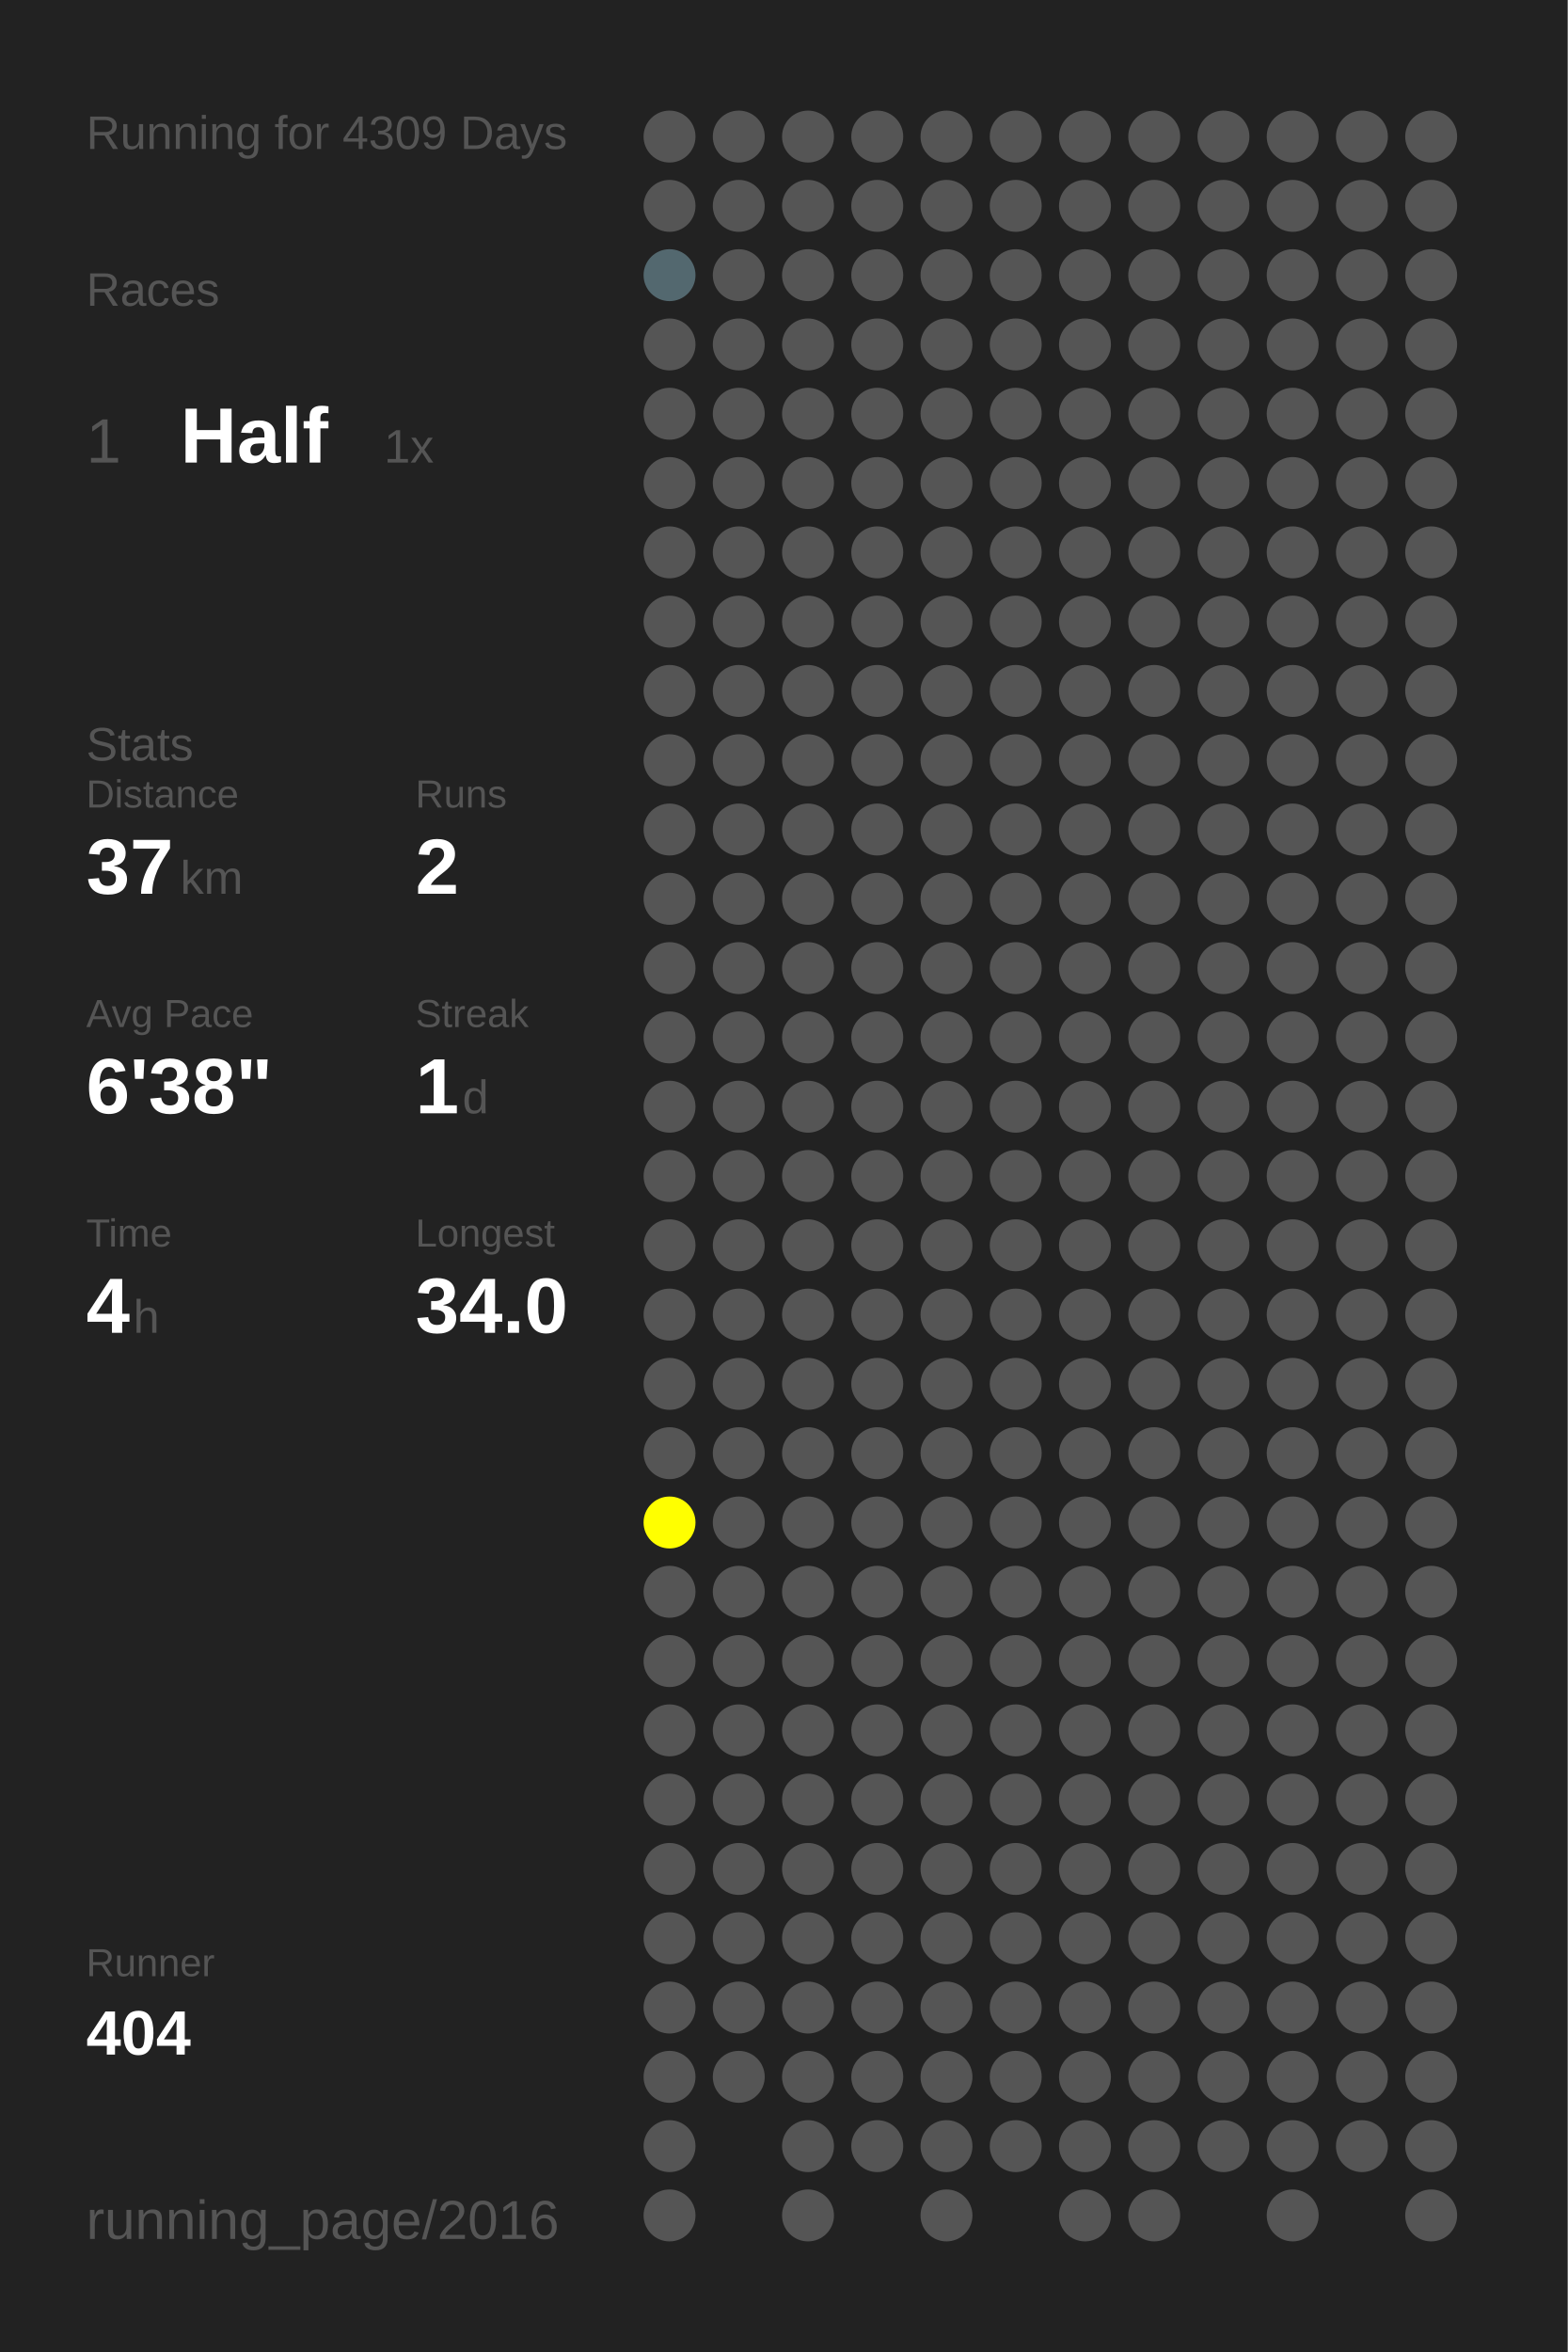
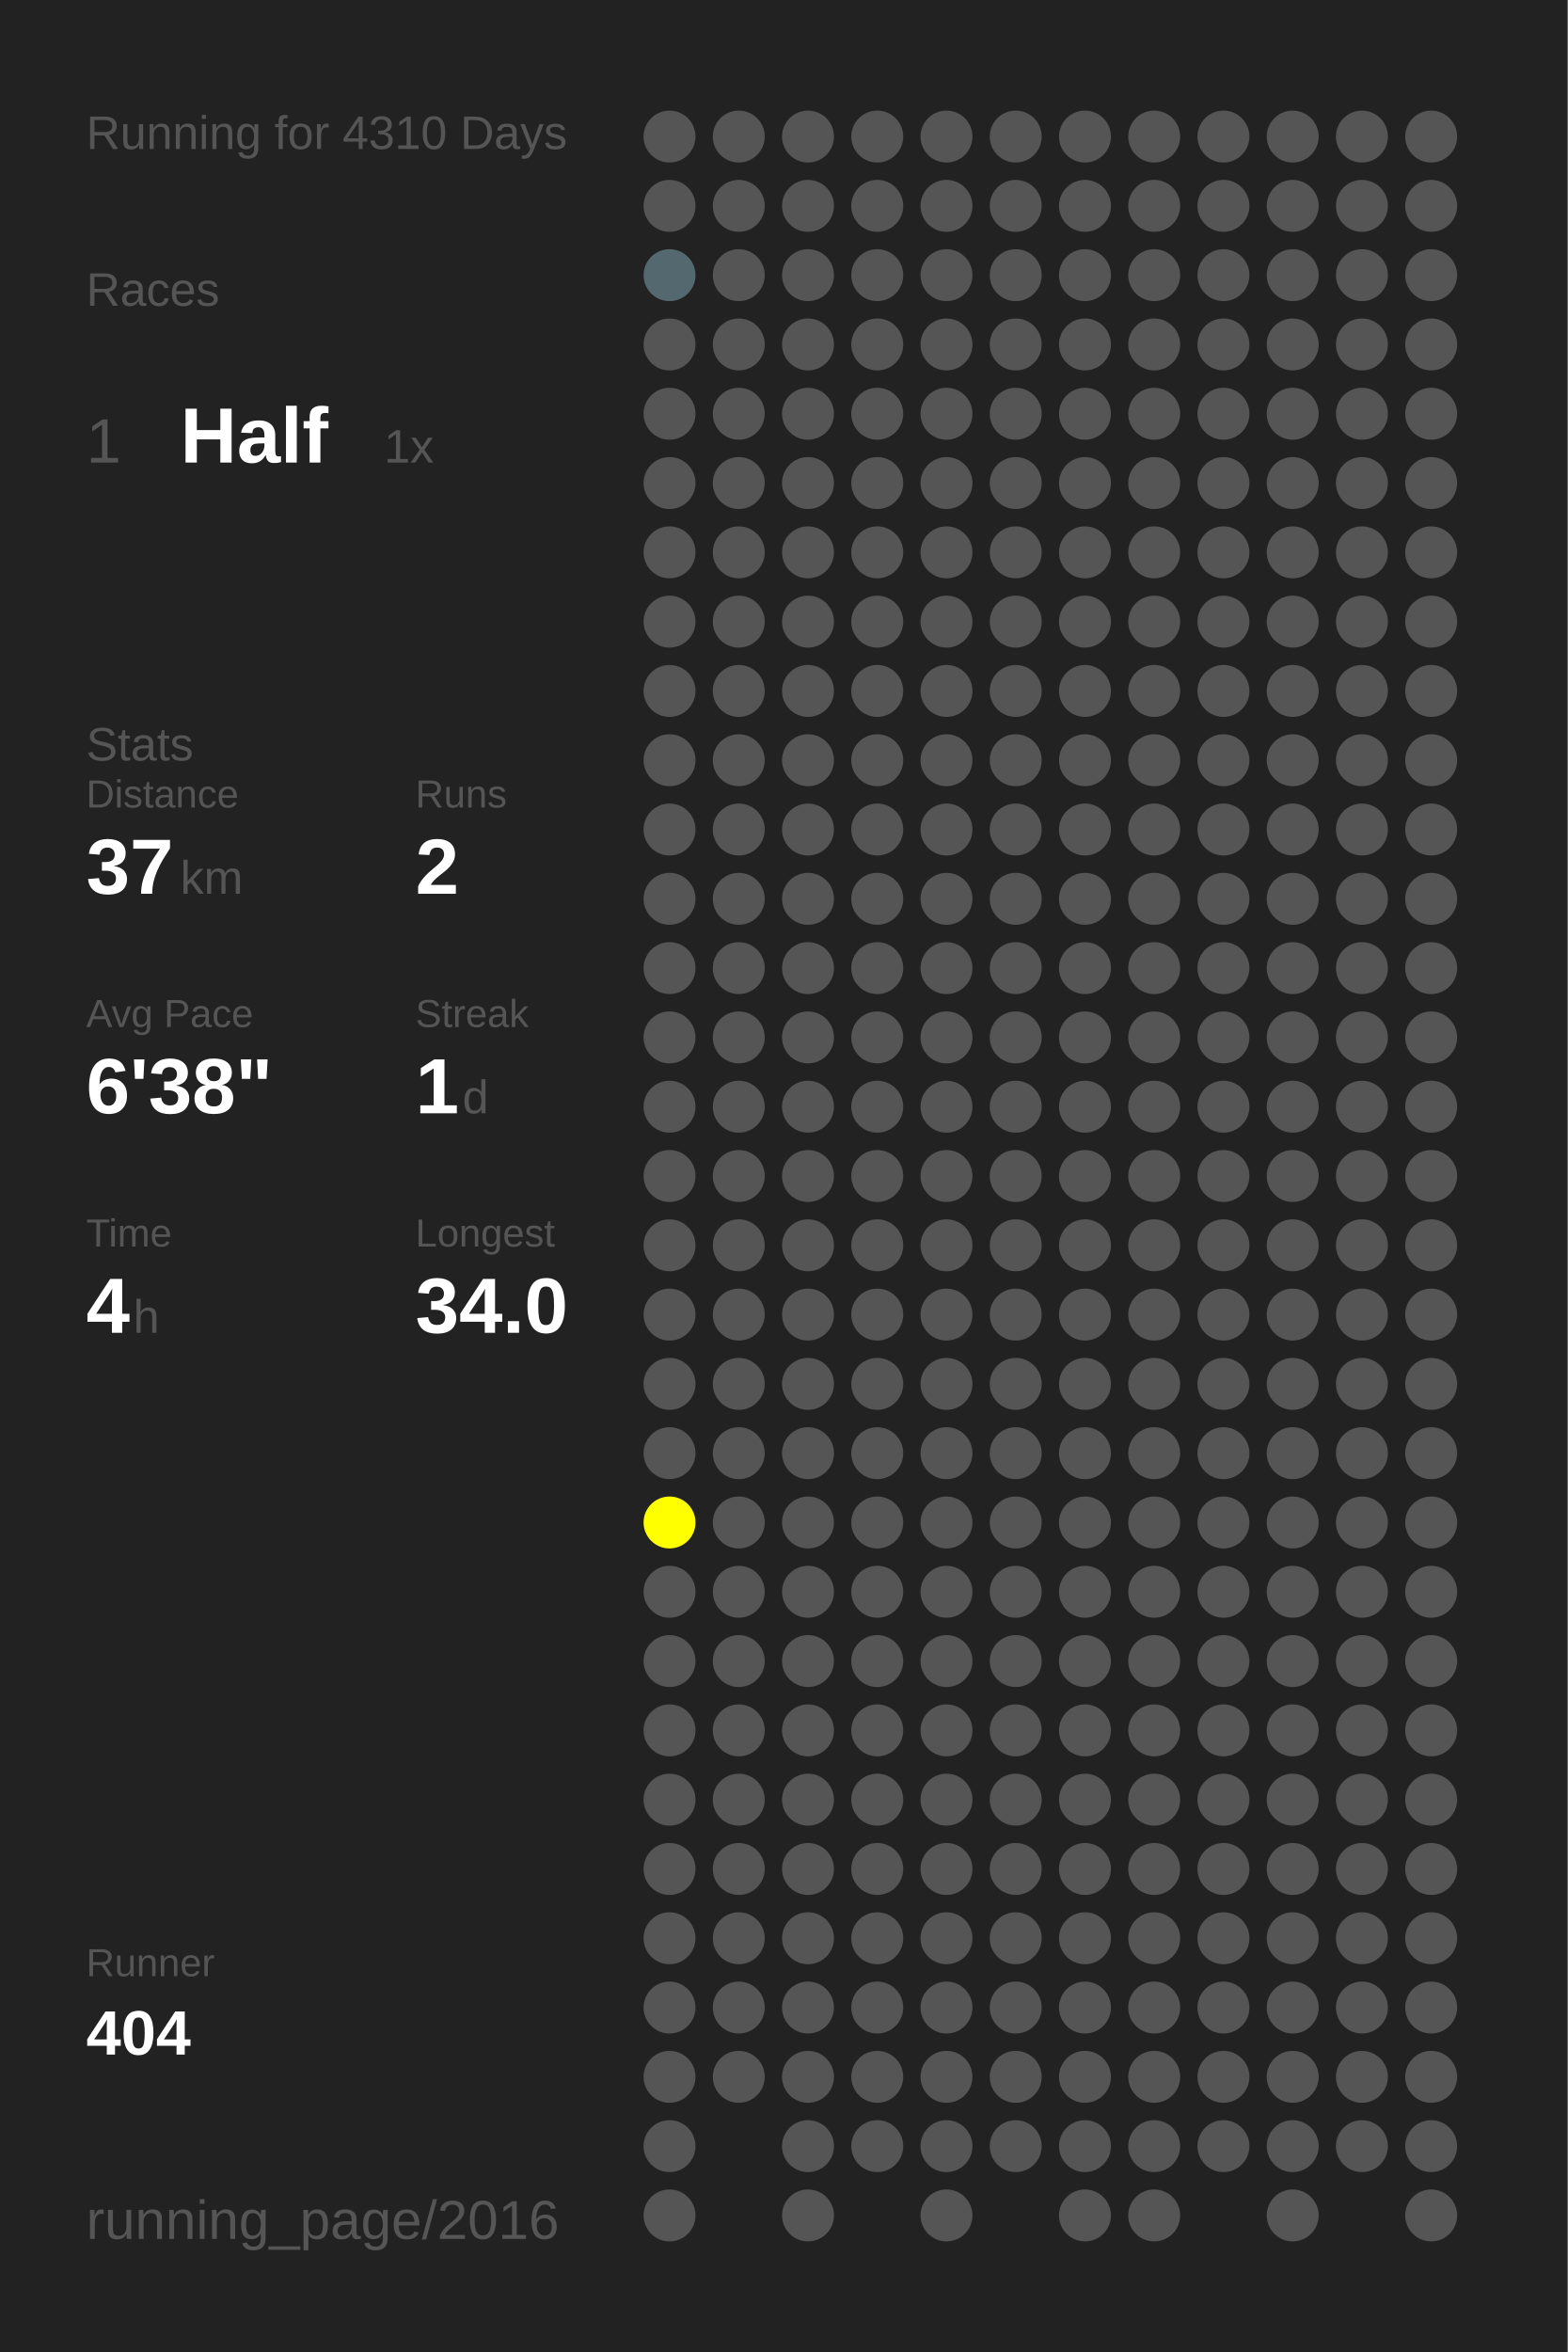
<svg xmlns="http://www.w3.org/2000/svg" baseProfile="full" height="300mm" version="1.1" viewBox="0,0,200,300" width="200mm">
  <defs />
  <rect fill="#222222" height="300" width="200" x="0" y="0" />
-   <text fill="#555555" style="font-size:6px; font-family:Arial;" x="11" y="19">Running for 4309 Days</text>
+   <text fill="#555555" style="font-size:6px; font-family:Arial;" x="11" y="19">Running for 4310 Days</text>
  <text fill="#555555" style="font-size:6px; font-family:Arial;" x="11" y="39">Races</text>
  <text fill="#555555" style="font-size:8px; font-family:Arial;" x="11" y="59">1</text>
  <text fill="#FFFFFF" style="font-size:10px; font-family:Arial; font-weight:bold;" x="23" y="59">Half</text>
  <text fill="#555555" style="font-size:6px; font-family:Arial;" x="49" y="59">1x</text>
  <text fill="#555555" style="font-size:6px; font-family:Arial;" x="11" y="97">Stats</text>
  <text fill="#555555" style="font-size:5px; font-family:Arial;" x="11" y="103">Distance</text>
  <text fill="#FFFFFF" style="font-size:10px; font-family:Arial; font-weight:bold;" x="11" y="114">37</text>
  <text fill="#555555" style="font-size:6px; font-family:Arial;" x="23" y="114">km</text>
  <text fill="#555555" style="font-size:5px; font-family:Arial;" x="53" y="103">Runs</text>
  <text fill="#FFFFFF" style="font-size:10px; font-family:Arial; font-weight:bold;" x="53" y="114">2</text>
  <text fill="#555555" style="font-size:5px; font-family:Arial;" x="11" y="131">Avg Pace</text>
  <text fill="#FFFFFF" style="font-size:10px; font-family:Arial; font-weight:bold;" x="11" y="142">6'38"</text>
  <text fill="#555555" style="font-size:5px; font-family:Arial;" x="53" y="131">Streak</text>
  <text fill="#FFFFFF" style="font-size:10px; font-family:Arial; font-weight:bold;" x="53" y="142">1</text>
  <text fill="#555555" style="font-size:6px; font-family:Arial;" x="59" y="142">d</text>
  <text fill="#555555" style="font-size:5px; font-family:Arial;" x="11" y="159">Time</text>
  <text fill="#FFFFFF" style="font-size:10px; font-family:Arial; font-weight:bold;" x="11" y="170">4</text>
  <text fill="#555555" style="font-size:6px; font-family:Arial;" x="17" y="170">h</text>
  <text fill="#555555" style="font-size:5px; font-family:Arial;" x="53" y="159">Longest</text>
  <text fill="#FFFFFF" style="font-size:10px; font-family:Arial; font-weight:bold;" x="53" y="170">34.0</text>
  <text fill="#555555" style="font-size:5px; font-family:Arial;" x="11" y="252.065">Runner</text>
  <text fill="#FFFFFF" style="font-size:8px; font-family:Arial; font-weight:bold;" x="11" y="262.065">404</text>
  <text fill="#555555" style="font-size:7px; font-family:Arial;" x="11" y="285.581">running_page/2016</text>
  <circle cx="85.417" cy="17.419" fill="#555555" r="3.312" />
  <circle cx="85.417" cy="26.258" fill="#555555" r="3.312" />
  <circle cx="85.417" cy="35.097" fill="#53686f" r="3.312" />
  <circle cx="85.417" cy="43.935" fill="#555555" r="3.312" />
  <circle cx="85.417" cy="52.774" fill="#555555" r="3.312" />
  <circle cx="85.417" cy="61.613" fill="#555555" r="3.312" />
  <circle cx="85.417" cy="70.452" fill="#555555" r="3.312" />
  <circle cx="85.417" cy="79.29" fill="#555555" r="3.312" />
  <circle cx="85.417" cy="88.129" fill="#555555" r="3.312" />
  <circle cx="85.417" cy="96.968" fill="#555555" r="3.312" />
  <circle cx="85.417" cy="105.806" fill="#555555" r="3.312" />
  <circle cx="85.417" cy="114.645" fill="#555555" r="3.312" />
  <circle cx="85.417" cy="123.484" fill="#555555" r="3.312" />
  <circle cx="85.417" cy="132.323" fill="#555555" r="3.312" />
  <circle cx="85.417" cy="141.161" fill="#555555" r="3.312" />
  <circle cx="85.417" cy="150" fill="#555555" r="3.312" />
  <circle cx="85.417" cy="158.839" fill="#555555" r="3.312" />
  <circle cx="85.417" cy="167.677" fill="#555555" r="3.312" />
  <circle cx="85.417" cy="176.516" fill="#555555" r="3.312" />
  <circle cx="85.417" cy="185.355" fill="#555555" r="3.312" />
  <circle cx="85.417" cy="194.194" fill="#FFFF00" r="3.312" />
  <circle cx="85.417" cy="203.032" fill="#555555" r="3.312" />
  <circle cx="85.417" cy="211.871" fill="#555555" r="3.312" />
  <circle cx="85.417" cy="220.71" fill="#555555" r="3.312" />
  <circle cx="85.417" cy="229.548" fill="#555555" r="3.312" />
  <circle cx="85.417" cy="238.387" fill="#555555" r="3.312" />
  <circle cx="85.417" cy="247.226" fill="#555555" r="3.312" />
  <circle cx="85.417" cy="256.065" fill="#555555" r="3.312" />
  <circle cx="85.417" cy="264.903" fill="#555555" r="3.312" />
  <circle cx="85.417" cy="273.742" fill="#555555" r="3.312" />
  <circle cx="85.417" cy="282.581" fill="#555555" r="3.312" />
  <circle cx="94.25" cy="17.419" fill="#555555" r="3.312" />
  <circle cx="94.25" cy="26.258" fill="#555555" r="3.312" />
  <circle cx="94.25" cy="35.097" fill="#555555" r="3.312" />
  <circle cx="94.25" cy="43.935" fill="#555555" r="3.312" />
  <circle cx="94.25" cy="52.774" fill="#555555" r="3.312" />
  <circle cx="94.25" cy="61.613" fill="#555555" r="3.312" />
  <circle cx="94.25" cy="70.452" fill="#555555" r="3.312" />
  <circle cx="94.25" cy="79.29" fill="#555555" r="3.312" />
  <circle cx="94.25" cy="88.129" fill="#555555" r="3.312" />
  <circle cx="94.25" cy="96.968" fill="#555555" r="3.312" />
  <circle cx="94.25" cy="105.806" fill="#555555" r="3.312" />
  <circle cx="94.25" cy="114.645" fill="#555555" r="3.312" />
  <circle cx="94.25" cy="123.484" fill="#555555" r="3.312" />
  <circle cx="94.25" cy="132.323" fill="#555555" r="3.312" />
  <circle cx="94.25" cy="141.161" fill="#555555" r="3.312" />
  <circle cx="94.25" cy="150" fill="#555555" r="3.312" />
  <circle cx="94.25" cy="158.839" fill="#555555" r="3.312" />
  <circle cx="94.25" cy="167.677" fill="#555555" r="3.312" />
  <circle cx="94.25" cy="176.516" fill="#555555" r="3.312" />
  <circle cx="94.25" cy="185.355" fill="#555555" r="3.312" />
  <circle cx="94.25" cy="194.194" fill="#555555" r="3.312" />
  <circle cx="94.25" cy="203.032" fill="#555555" r="3.312" />
  <circle cx="94.25" cy="211.871" fill="#555555" r="3.312" />
  <circle cx="94.25" cy="220.71" fill="#555555" r="3.312" />
  <circle cx="94.25" cy="229.548" fill="#555555" r="3.312" />
  <circle cx="94.25" cy="238.387" fill="#555555" r="3.312" />
  <circle cx="94.25" cy="247.226" fill="#555555" r="3.312" />
  <circle cx="94.25" cy="256.065" fill="#555555" r="3.312" />
  <circle cx="94.25" cy="264.903" fill="#555555" r="3.312" />
  <circle cx="103.083" cy="17.419" fill="#555555" r="3.312" />
  <circle cx="103.083" cy="26.258" fill="#555555" r="3.312" />
  <circle cx="103.083" cy="35.097" fill="#555555" r="3.312" />
  <circle cx="103.083" cy="43.935" fill="#555555" r="3.312" />
  <circle cx="103.083" cy="52.774" fill="#555555" r="3.312" />
  <circle cx="103.083" cy="61.613" fill="#555555" r="3.312" />
  <circle cx="103.083" cy="70.452" fill="#555555" r="3.312" />
  <circle cx="103.083" cy="79.29" fill="#555555" r="3.312" />
  <circle cx="103.083" cy="88.129" fill="#555555" r="3.312" />
  <circle cx="103.083" cy="96.968" fill="#555555" r="3.312" />
  <circle cx="103.083" cy="105.806" fill="#555555" r="3.312" />
  <circle cx="103.083" cy="114.645" fill="#555555" r="3.312" />
  <circle cx="103.083" cy="123.484" fill="#555555" r="3.312" />
  <circle cx="103.083" cy="132.323" fill="#555555" r="3.312" />
  <circle cx="103.083" cy="141.161" fill="#555555" r="3.312" />
  <circle cx="103.083" cy="150" fill="#555555" r="3.312" />
  <circle cx="103.083" cy="158.839" fill="#555555" r="3.312" />
  <circle cx="103.083" cy="167.677" fill="#555555" r="3.312" />
  <circle cx="103.083" cy="176.516" fill="#555555" r="3.312" />
  <circle cx="103.083" cy="185.355" fill="#555555" r="3.312" />
  <circle cx="103.083" cy="194.194" fill="#555555" r="3.312" />
  <circle cx="103.083" cy="203.032" fill="#555555" r="3.312" />
  <circle cx="103.083" cy="211.871" fill="#555555" r="3.312" />
  <circle cx="103.083" cy="220.71" fill="#555555" r="3.312" />
  <circle cx="103.083" cy="229.548" fill="#555555" r="3.312" />
  <circle cx="103.083" cy="238.387" fill="#555555" r="3.312" />
  <circle cx="103.083" cy="247.226" fill="#555555" r="3.312" />
  <circle cx="103.083" cy="256.065" fill="#555555" r="3.312" />
  <circle cx="103.083" cy="264.903" fill="#555555" r="3.312" />
  <circle cx="103.083" cy="273.742" fill="#555555" r="3.312" />
  <circle cx="103.083" cy="282.581" fill="#555555" r="3.312" />
  <circle cx="111.917" cy="17.419" fill="#555555" r="3.312" />
  <circle cx="111.917" cy="26.258" fill="#555555" r="3.312" />
  <circle cx="111.917" cy="35.097" fill="#555555" r="3.312" />
  <circle cx="111.917" cy="43.935" fill="#555555" r="3.312" />
  <circle cx="111.917" cy="52.774" fill="#555555" r="3.312" />
  <circle cx="111.917" cy="61.613" fill="#555555" r="3.312" />
  <circle cx="111.917" cy="70.452" fill="#555555" r="3.312" />
  <circle cx="111.917" cy="79.29" fill="#555555" r="3.312" />
  <circle cx="111.917" cy="88.129" fill="#555555" r="3.312" />
  <circle cx="111.917" cy="96.968" fill="#555555" r="3.312" />
  <circle cx="111.917" cy="105.806" fill="#555555" r="3.312" />
  <circle cx="111.917" cy="114.645" fill="#555555" r="3.312" />
  <circle cx="111.917" cy="123.484" fill="#555555" r="3.312" />
  <circle cx="111.917" cy="132.323" fill="#555555" r="3.312" />
  <circle cx="111.917" cy="141.161" fill="#555555" r="3.312" />
  <circle cx="111.917" cy="150" fill="#555555" r="3.312" />
  <circle cx="111.917" cy="158.839" fill="#555555" r="3.312" />
  <circle cx="111.917" cy="167.677" fill="#555555" r="3.312" />
  <circle cx="111.917" cy="176.516" fill="#555555" r="3.312" />
  <circle cx="111.917" cy="185.355" fill="#555555" r="3.312" />
  <circle cx="111.917" cy="194.194" fill="#555555" r="3.312" />
  <circle cx="111.917" cy="203.032" fill="#555555" r="3.312" />
  <circle cx="111.917" cy="211.871" fill="#555555" r="3.312" />
  <circle cx="111.917" cy="220.71" fill="#555555" r="3.312" />
  <circle cx="111.917" cy="229.548" fill="#555555" r="3.312" />
  <circle cx="111.917" cy="238.387" fill="#555555" r="3.312" />
  <circle cx="111.917" cy="247.226" fill="#555555" r="3.312" />
  <circle cx="111.917" cy="256.065" fill="#555555" r="3.312" />
  <circle cx="111.917" cy="264.903" fill="#555555" r="3.312" />
  <circle cx="111.917" cy="273.742" fill="#555555" r="3.312" />
  <circle cx="120.75" cy="17.419" fill="#555555" r="3.312" />
  <circle cx="120.75" cy="26.258" fill="#555555" r="3.312" />
  <circle cx="120.75" cy="35.097" fill="#555555" r="3.312" />
  <circle cx="120.75" cy="43.935" fill="#555555" r="3.312" />
  <circle cx="120.75" cy="52.774" fill="#555555" r="3.312" />
  <circle cx="120.75" cy="61.613" fill="#555555" r="3.312" />
  <circle cx="120.75" cy="70.452" fill="#555555" r="3.312" />
  <circle cx="120.75" cy="79.29" fill="#555555" r="3.312" />
  <circle cx="120.75" cy="88.129" fill="#555555" r="3.312" />
  <circle cx="120.75" cy="96.968" fill="#555555" r="3.312" />
  <circle cx="120.75" cy="105.806" fill="#555555" r="3.312" />
  <circle cx="120.75" cy="114.645" fill="#555555" r="3.312" />
  <circle cx="120.75" cy="123.484" fill="#555555" r="3.312" />
  <circle cx="120.75" cy="132.323" fill="#555555" r="3.312" />
  <circle cx="120.75" cy="141.161" fill="#555555" r="3.312" />
  <circle cx="120.75" cy="150" fill="#555555" r="3.312" />
  <circle cx="120.75" cy="158.839" fill="#555555" r="3.312" />
  <circle cx="120.75" cy="167.677" fill="#555555" r="3.312" />
  <circle cx="120.75" cy="176.516" fill="#555555" r="3.312" />
  <circle cx="120.75" cy="185.355" fill="#555555" r="3.312" />
  <circle cx="120.75" cy="194.194" fill="#555555" r="3.312" />
  <circle cx="120.75" cy="203.032" fill="#555555" r="3.312" />
  <circle cx="120.75" cy="211.871" fill="#555555" r="3.312" />
  <circle cx="120.75" cy="220.71" fill="#555555" r="3.312" />
  <circle cx="120.75" cy="229.548" fill="#555555" r="3.312" />
  <circle cx="120.75" cy="238.387" fill="#555555" r="3.312" />
  <circle cx="120.75" cy="247.226" fill="#555555" r="3.312" />
  <circle cx="120.75" cy="256.065" fill="#555555" r="3.312" />
  <circle cx="120.75" cy="264.903" fill="#555555" r="3.312" />
  <circle cx="120.75" cy="273.742" fill="#555555" r="3.312" />
  <circle cx="120.75" cy="282.581" fill="#555555" r="3.312" />
  <circle cx="129.583" cy="17.419" fill="#555555" r="3.312" />
  <circle cx="129.583" cy="26.258" fill="#555555" r="3.312" />
  <circle cx="129.583" cy="35.097" fill="#555555" r="3.312" />
  <circle cx="129.583" cy="43.935" fill="#555555" r="3.312" />
  <circle cx="129.583" cy="52.774" fill="#555555" r="3.312" />
  <circle cx="129.583" cy="61.613" fill="#555555" r="3.312" />
  <circle cx="129.583" cy="70.452" fill="#555555" r="3.312" />
  <circle cx="129.583" cy="79.29" fill="#555555" r="3.312" />
  <circle cx="129.583" cy="88.129" fill="#555555" r="3.312" />
  <circle cx="129.583" cy="96.968" fill="#555555" r="3.312" />
  <circle cx="129.583" cy="105.806" fill="#555555" r="3.312" />
  <circle cx="129.583" cy="114.645" fill="#555555" r="3.312" />
  <circle cx="129.583" cy="123.484" fill="#555555" r="3.312" />
  <circle cx="129.583" cy="132.323" fill="#555555" r="3.312" />
  <circle cx="129.583" cy="141.161" fill="#555555" r="3.312" />
  <circle cx="129.583" cy="150" fill="#555555" r="3.312" />
  <circle cx="129.583" cy="158.839" fill="#555555" r="3.312" />
  <circle cx="129.583" cy="167.677" fill="#555555" r="3.312" />
  <circle cx="129.583" cy="176.516" fill="#555555" r="3.312" />
  <circle cx="129.583" cy="185.355" fill="#555555" r="3.312" />
  <circle cx="129.583" cy="194.194" fill="#555555" r="3.312" />
  <circle cx="129.583" cy="203.032" fill="#555555" r="3.312" />
  <circle cx="129.583" cy="211.871" fill="#555555" r="3.312" />
  <circle cx="129.583" cy="220.71" fill="#555555" r="3.312" />
  <circle cx="129.583" cy="229.548" fill="#555555" r="3.312" />
  <circle cx="129.583" cy="238.387" fill="#555555" r="3.312" />
  <circle cx="129.583" cy="247.226" fill="#555555" r="3.312" />
  <circle cx="129.583" cy="256.065" fill="#555555" r="3.312" />
  <circle cx="129.583" cy="264.903" fill="#555555" r="3.312" />
  <circle cx="129.583" cy="273.742" fill="#555555" r="3.312" />
  <circle cx="138.417" cy="17.419" fill="#555555" r="3.312" />
  <circle cx="138.417" cy="26.258" fill="#555555" r="3.312" />
  <circle cx="138.417" cy="35.097" fill="#555555" r="3.312" />
  <circle cx="138.417" cy="43.935" fill="#555555" r="3.312" />
  <circle cx="138.417" cy="52.774" fill="#555555" r="3.312" />
  <circle cx="138.417" cy="61.613" fill="#555555" r="3.312" />
  <circle cx="138.417" cy="70.452" fill="#555555" r="3.312" />
  <circle cx="138.417" cy="79.29" fill="#555555" r="3.312" />
  <circle cx="138.417" cy="88.129" fill="#555555" r="3.312" />
  <circle cx="138.417" cy="96.968" fill="#555555" r="3.312" />
  <circle cx="138.417" cy="105.806" fill="#555555" r="3.312" />
  <circle cx="138.417" cy="114.645" fill="#555555" r="3.312" />
  <circle cx="138.417" cy="123.484" fill="#555555" r="3.312" />
  <circle cx="138.417" cy="132.323" fill="#555555" r="3.312" />
  <circle cx="138.417" cy="141.161" fill="#555555" r="3.312" />
  <circle cx="138.417" cy="150" fill="#555555" r="3.312" />
  <circle cx="138.417" cy="158.839" fill="#555555" r="3.312" />
  <circle cx="138.417" cy="167.677" fill="#555555" r="3.312" />
  <circle cx="138.417" cy="176.516" fill="#555555" r="3.312" />
  <circle cx="138.417" cy="185.355" fill="#555555" r="3.312" />
  <circle cx="138.417" cy="194.194" fill="#555555" r="3.312" />
  <circle cx="138.417" cy="203.032" fill="#555555" r="3.312" />
  <circle cx="138.417" cy="211.871" fill="#555555" r="3.312" />
  <circle cx="138.417" cy="220.71" fill="#555555" r="3.312" />
  <circle cx="138.417" cy="229.548" fill="#555555" r="3.312" />
  <circle cx="138.417" cy="238.387" fill="#555555" r="3.312" />
  <circle cx="138.417" cy="247.226" fill="#555555" r="3.312" />
  <circle cx="138.417" cy="256.065" fill="#555555" r="3.312" />
  <circle cx="138.417" cy="264.903" fill="#555555" r="3.312" />
  <circle cx="138.417" cy="273.742" fill="#555555" r="3.312" />
  <circle cx="138.417" cy="282.581" fill="#555555" r="3.312" />
  <circle cx="147.25" cy="17.419" fill="#555555" r="3.312" />
  <circle cx="147.25" cy="26.258" fill="#555555" r="3.312" />
  <circle cx="147.25" cy="35.097" fill="#555555" r="3.312" />
  <circle cx="147.25" cy="43.935" fill="#555555" r="3.312" />
  <circle cx="147.25" cy="52.774" fill="#555555" r="3.312" />
  <circle cx="147.25" cy="61.613" fill="#555555" r="3.312" />
  <circle cx="147.25" cy="70.452" fill="#555555" r="3.312" />
  <circle cx="147.25" cy="79.29" fill="#555555" r="3.312" />
  <circle cx="147.25" cy="88.129" fill="#555555" r="3.312" />
  <circle cx="147.25" cy="96.968" fill="#555555" r="3.312" />
  <circle cx="147.25" cy="105.806" fill="#555555" r="3.312" />
  <circle cx="147.25" cy="114.645" fill="#555555" r="3.312" />
  <circle cx="147.25" cy="123.484" fill="#555555" r="3.312" />
  <circle cx="147.25" cy="132.323" fill="#555555" r="3.312" />
  <circle cx="147.25" cy="141.161" fill="#555555" r="3.312" />
  <circle cx="147.25" cy="150" fill="#555555" r="3.312" />
  <circle cx="147.25" cy="158.839" fill="#555555" r="3.312" />
  <circle cx="147.25" cy="167.677" fill="#555555" r="3.312" />
  <circle cx="147.25" cy="176.516" fill="#555555" r="3.312" />
  <circle cx="147.25" cy="185.355" fill="#555555" r="3.312" />
  <circle cx="147.25" cy="194.194" fill="#555555" r="3.312" />
  <circle cx="147.25" cy="203.032" fill="#555555" r="3.312" />
  <circle cx="147.25" cy="211.871" fill="#555555" r="3.312" />
  <circle cx="147.25" cy="220.71" fill="#555555" r="3.312" />
  <circle cx="147.25" cy="229.548" fill="#555555" r="3.312" />
  <circle cx="147.25" cy="238.387" fill="#555555" r="3.312" />
  <circle cx="147.25" cy="247.226" fill="#555555" r="3.312" />
  <circle cx="147.25" cy="256.065" fill="#555555" r="3.312" />
  <circle cx="147.25" cy="264.903" fill="#555555" r="3.312" />
  <circle cx="147.25" cy="273.742" fill="#555555" r="3.312" />
  <circle cx="147.25" cy="282.581" fill="#555555" r="3.312" />
  <circle cx="156.083" cy="17.419" fill="#555555" r="3.312" />
  <circle cx="156.083" cy="26.258" fill="#555555" r="3.312" />
  <circle cx="156.083" cy="35.097" fill="#555555" r="3.312" />
  <circle cx="156.083" cy="43.935" fill="#555555" r="3.312" />
  <circle cx="156.083" cy="52.774" fill="#555555" r="3.312" />
  <circle cx="156.083" cy="61.613" fill="#555555" r="3.312" />
  <circle cx="156.083" cy="70.452" fill="#555555" r="3.312" />
  <circle cx="156.083" cy="79.29" fill="#555555" r="3.312" />
  <circle cx="156.083" cy="88.129" fill="#555555" r="3.312" />
  <circle cx="156.083" cy="96.968" fill="#555555" r="3.312" />
  <circle cx="156.083" cy="105.806" fill="#555555" r="3.312" />
  <circle cx="156.083" cy="114.645" fill="#555555" r="3.312" />
  <circle cx="156.083" cy="123.484" fill="#555555" r="3.312" />
  <circle cx="156.083" cy="132.323" fill="#555555" r="3.312" />
  <circle cx="156.083" cy="141.161" fill="#555555" r="3.312" />
  <circle cx="156.083" cy="150" fill="#555555" r="3.312" />
  <circle cx="156.083" cy="158.839" fill="#555555" r="3.312" />
  <circle cx="156.083" cy="167.677" fill="#555555" r="3.312" />
  <circle cx="156.083" cy="176.516" fill="#555555" r="3.312" />
  <circle cx="156.083" cy="185.355" fill="#555555" r="3.312" />
  <circle cx="156.083" cy="194.194" fill="#555555" r="3.312" />
  <circle cx="156.083" cy="203.032" fill="#555555" r="3.312" />
  <circle cx="156.083" cy="211.871" fill="#555555" r="3.312" />
  <circle cx="156.083" cy="220.71" fill="#555555" r="3.312" />
  <circle cx="156.083" cy="229.548" fill="#555555" r="3.312" />
  <circle cx="156.083" cy="238.387" fill="#555555" r="3.312" />
  <circle cx="156.083" cy="247.226" fill="#555555" r="3.312" />
  <circle cx="156.083" cy="256.065" fill="#555555" r="3.312" />
  <circle cx="156.083" cy="264.903" fill="#555555" r="3.312" />
  <circle cx="156.083" cy="273.742" fill="#555555" r="3.312" />
  <circle cx="164.917" cy="17.419" fill="#555555" r="3.312" />
  <circle cx="164.917" cy="26.258" fill="#555555" r="3.312" />
  <circle cx="164.917" cy="35.097" fill="#555555" r="3.312" />
  <circle cx="164.917" cy="43.935" fill="#555555" r="3.312" />
  <circle cx="164.917" cy="52.774" fill="#555555" r="3.312" />
  <circle cx="164.917" cy="61.613" fill="#555555" r="3.312" />
  <circle cx="164.917" cy="70.452" fill="#555555" r="3.312" />
  <circle cx="164.917" cy="79.29" fill="#555555" r="3.312" />
  <circle cx="164.917" cy="88.129" fill="#555555" r="3.312" />
  <circle cx="164.917" cy="96.968" fill="#555555" r="3.312" />
  <circle cx="164.917" cy="105.806" fill="#555555" r="3.312" />
  <circle cx="164.917" cy="114.645" fill="#555555" r="3.312" />
  <circle cx="164.917" cy="123.484" fill="#555555" r="3.312" />
  <circle cx="164.917" cy="132.323" fill="#555555" r="3.312" />
  <circle cx="164.917" cy="141.161" fill="#555555" r="3.312" />
  <circle cx="164.917" cy="150" fill="#555555" r="3.312" />
  <circle cx="164.917" cy="158.839" fill="#555555" r="3.312" />
  <circle cx="164.917" cy="167.677" fill="#555555" r="3.312" />
  <circle cx="164.917" cy="176.516" fill="#555555" r="3.312" />
  <circle cx="164.917" cy="185.355" fill="#555555" r="3.312" />
  <circle cx="164.917" cy="194.194" fill="#555555" r="3.312" />
  <circle cx="164.917" cy="203.032" fill="#555555" r="3.312" />
  <circle cx="164.917" cy="211.871" fill="#555555" r="3.312" />
  <circle cx="164.917" cy="220.71" fill="#555555" r="3.312" />
  <circle cx="164.917" cy="229.548" fill="#555555" r="3.312" />
  <circle cx="164.917" cy="238.387" fill="#555555" r="3.312" />
  <circle cx="164.917" cy="247.226" fill="#555555" r="3.312" />
  <circle cx="164.917" cy="256.065" fill="#555555" r="3.312" />
  <circle cx="164.917" cy="264.903" fill="#555555" r="3.312" />
  <circle cx="164.917" cy="273.742" fill="#555555" r="3.312" />
  <circle cx="164.917" cy="282.581" fill="#555555" r="3.312" />
  <circle cx="173.75" cy="17.419" fill="#555555" r="3.312" />
  <circle cx="173.75" cy="26.258" fill="#555555" r="3.312" />
  <circle cx="173.75" cy="35.097" fill="#555555" r="3.312" />
  <circle cx="173.75" cy="43.935" fill="#555555" r="3.312" />
  <circle cx="173.75" cy="52.774" fill="#555555" r="3.312" />
  <circle cx="173.75" cy="61.613" fill="#555555" r="3.312" />
  <circle cx="173.75" cy="70.452" fill="#555555" r="3.312" />
  <circle cx="173.75" cy="79.29" fill="#555555" r="3.312" />
  <circle cx="173.75" cy="88.129" fill="#555555" r="3.312" />
  <circle cx="173.75" cy="96.968" fill="#555555" r="3.312" />
  <circle cx="173.75" cy="105.806" fill="#555555" r="3.312" />
  <circle cx="173.75" cy="114.645" fill="#555555" r="3.312" />
  <circle cx="173.75" cy="123.484" fill="#555555" r="3.312" />
  <circle cx="173.75" cy="132.323" fill="#555555" r="3.312" />
  <circle cx="173.75" cy="141.161" fill="#555555" r="3.312" />
  <circle cx="173.75" cy="150" fill="#555555" r="3.312" />
  <circle cx="173.75" cy="158.839" fill="#555555" r="3.312" />
  <circle cx="173.75" cy="167.677" fill="#555555" r="3.312" />
  <circle cx="173.75" cy="176.516" fill="#555555" r="3.312" />
  <circle cx="173.75" cy="185.355" fill="#555555" r="3.312" />
  <circle cx="173.75" cy="194.194" fill="#555555" r="3.312" />
  <circle cx="173.75" cy="203.032" fill="#555555" r="3.312" />
  <circle cx="173.75" cy="211.871" fill="#555555" r="3.312" />
  <circle cx="173.75" cy="220.71" fill="#555555" r="3.312" />
  <circle cx="173.75" cy="229.548" fill="#555555" r="3.312" />
  <circle cx="173.75" cy="238.387" fill="#555555" r="3.312" />
  <circle cx="173.75" cy="247.226" fill="#555555" r="3.312" />
  <circle cx="173.75" cy="256.065" fill="#555555" r="3.312" />
  <circle cx="173.75" cy="264.903" fill="#555555" r="3.312" />
  <circle cx="173.75" cy="273.742" fill="#555555" r="3.312" />
  <circle cx="182.583" cy="17.419" fill="#555555" r="3.312" />
  <circle cx="182.583" cy="26.258" fill="#555555" r="3.312" />
  <circle cx="182.583" cy="35.097" fill="#555555" r="3.312" />
  <circle cx="182.583" cy="43.935" fill="#555555" r="3.312" />
  <circle cx="182.583" cy="52.774" fill="#555555" r="3.312" />
  <circle cx="182.583" cy="61.613" fill="#555555" r="3.312" />
  <circle cx="182.583" cy="70.452" fill="#555555" r="3.312" />
  <circle cx="182.583" cy="79.29" fill="#555555" r="3.312" />
  <circle cx="182.583" cy="88.129" fill="#555555" r="3.312" />
  <circle cx="182.583" cy="96.968" fill="#555555" r="3.312" />
  <circle cx="182.583" cy="105.806" fill="#555555" r="3.312" />
  <circle cx="182.583" cy="114.645" fill="#555555" r="3.312" />
  <circle cx="182.583" cy="123.484" fill="#555555" r="3.312" />
  <circle cx="182.583" cy="132.323" fill="#555555" r="3.312" />
  <circle cx="182.583" cy="141.161" fill="#555555" r="3.312" />
  <circle cx="182.583" cy="150" fill="#555555" r="3.312" />
  <circle cx="182.583" cy="158.839" fill="#555555" r="3.312" />
  <circle cx="182.583" cy="167.677" fill="#555555" r="3.312" />
  <circle cx="182.583" cy="176.516" fill="#555555" r="3.312" />
  <circle cx="182.583" cy="185.355" fill="#555555" r="3.312" />
  <circle cx="182.583" cy="194.194" fill="#555555" r="3.312" />
  <circle cx="182.583" cy="203.032" fill="#555555" r="3.312" />
  <circle cx="182.583" cy="211.871" fill="#555555" r="3.312" />
  <circle cx="182.583" cy="220.71" fill="#555555" r="3.312" />
  <circle cx="182.583" cy="229.548" fill="#555555" r="3.312" />
  <circle cx="182.583" cy="238.387" fill="#555555" r="3.312" />
  <circle cx="182.583" cy="247.226" fill="#555555" r="3.312" />
  <circle cx="182.583" cy="256.065" fill="#555555" r="3.312" />
  <circle cx="182.583" cy="264.903" fill="#555555" r="3.312" />
  <circle cx="182.583" cy="273.742" fill="#555555" r="3.312" />
  <circle cx="182.583" cy="282.581" fill="#555555" r="3.312" />
</svg>
